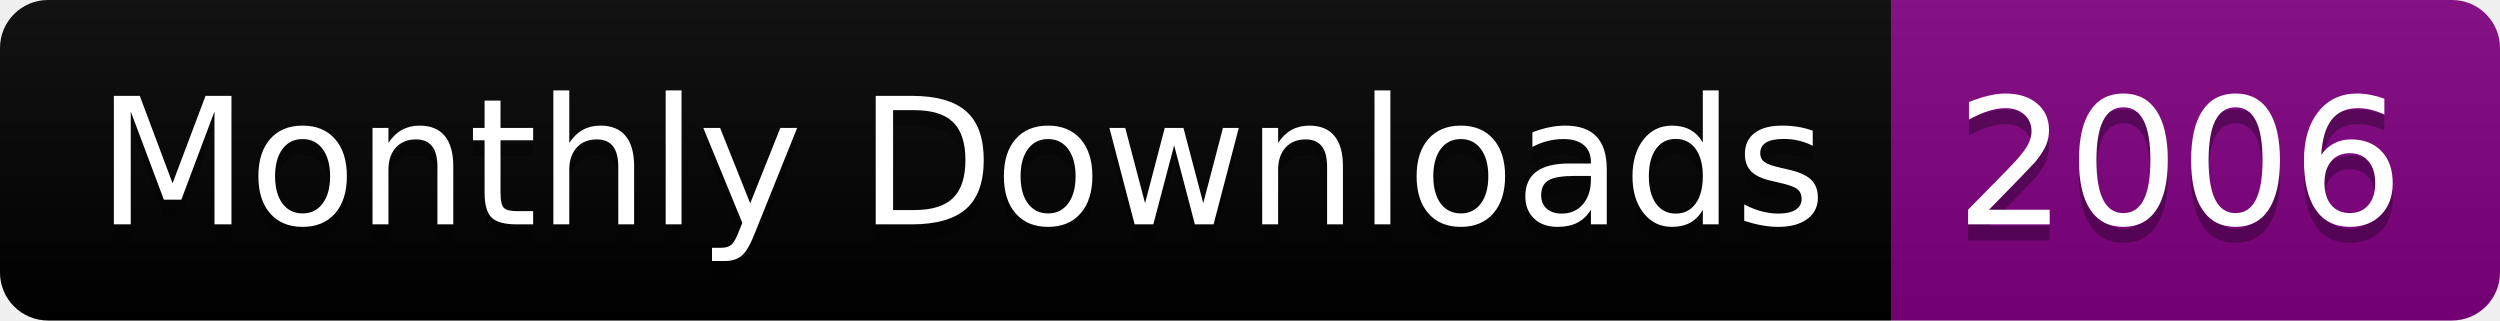
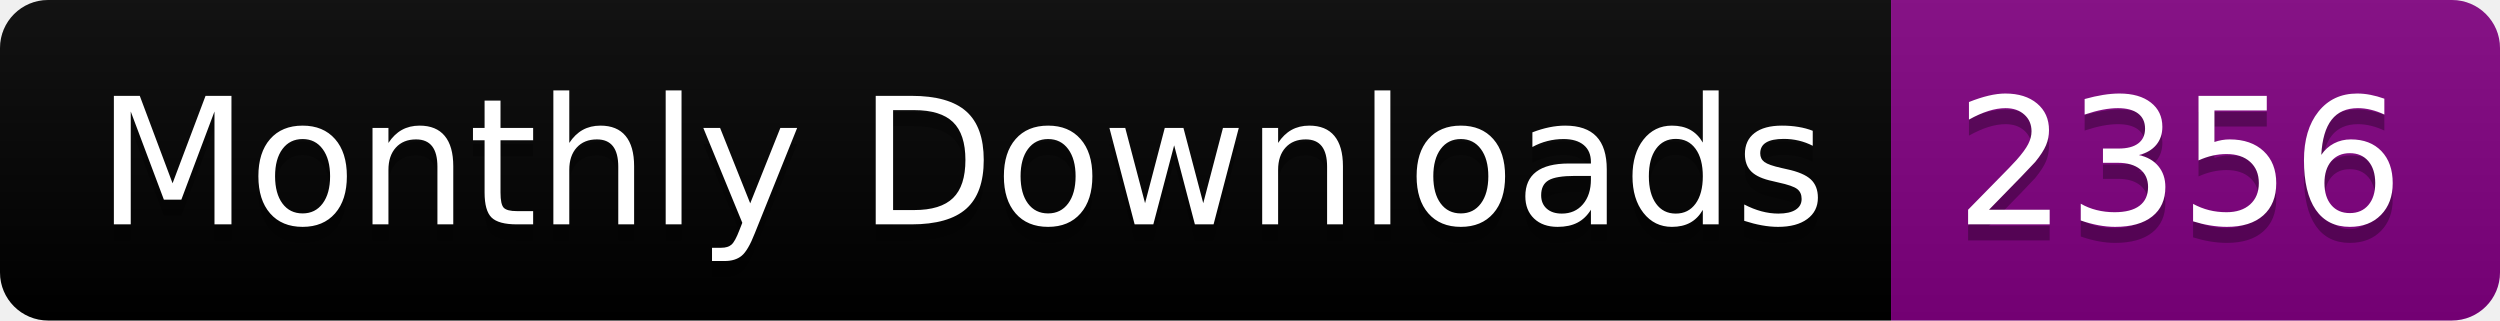
<svg xmlns="http://www.w3.org/2000/svg" width="156.0" height="20">
  <linearGradient id="smooth" x2="0" y2="100%">
    <stop offset="0" stop-color="#bbb" stop-opacity=".1" />
    <stop offset="1" stop-opacity=".1" />
  </linearGradient>
  <clipPath id="round">
    <rect width="156.0" height="20" rx="3" fill="#fff" />
  </clipPath>
  <g clip-path="url(#round)">
    <rect width="118.0" height="20" fill="black" />
    <rect x="118.0" width="38.0" height="20" fill="purple" />
    <rect width="156.0" height="20" fill="url(#smooth)" />
  </g>
  <g fill="#fff" text-anchor="middle" font-family="DejaVu Sans,Verdana,Geneva,sans-serif" font-size="110">
    <text x="600.0" y="150" fill="#010101" fill-opacity=".3" transform="scale(0.1)" textLength="1080.0" lengthAdjust="spacing">Monthly Downloads</text>
    <text x="600.0" y="140" transform="scale(0.1)" textLength="1080.0" lengthAdjust="spacing">Monthly Downloads</text>
-     <text x="1360.0" y="150" fill="#010101" fill-opacity=".3" transform="scale(0.1)" textLength="280.0" lengthAdjust="spacing">2006</text>
-     <text x="1360.0" y="140" transform="scale(0.1)" textLength="280.0" lengthAdjust="spacing">2006</text>
+     <text x="1360.0" y="150" fill="#010101" fill-opacity=".3" transform="scale(0.1)" textLength="280.0" lengthAdjust="spacing">2356</text>
+     <text x="1360.0" y="140" transform="scale(0.1)" textLength="280.0" lengthAdjust="spacing">2356</text>
  </g>
</svg>
